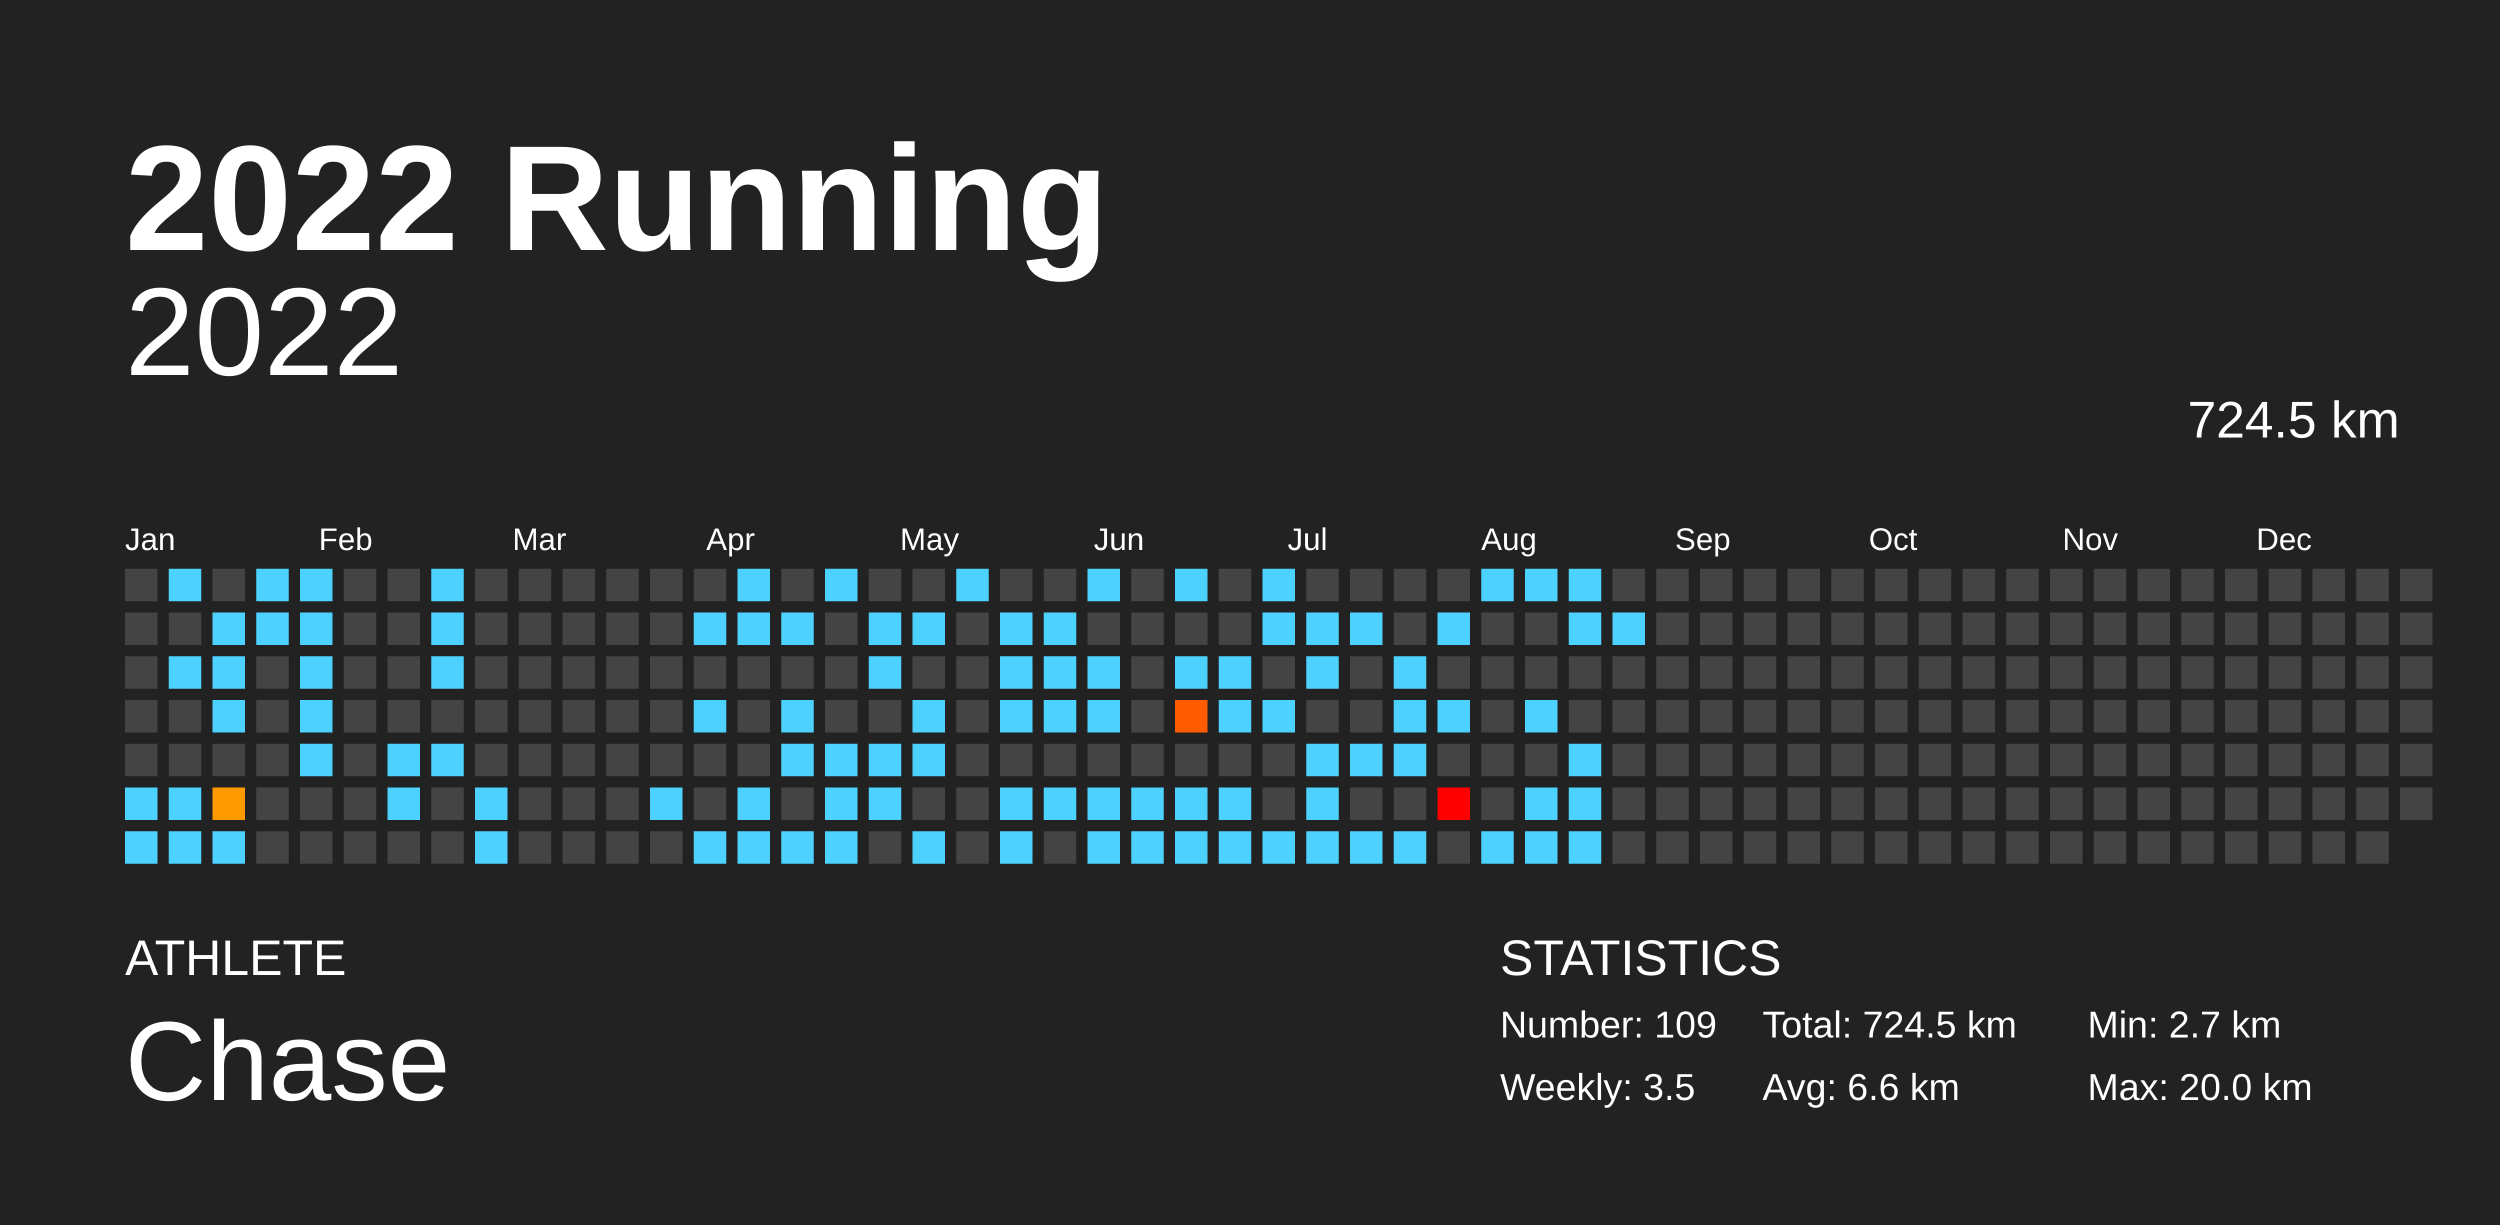
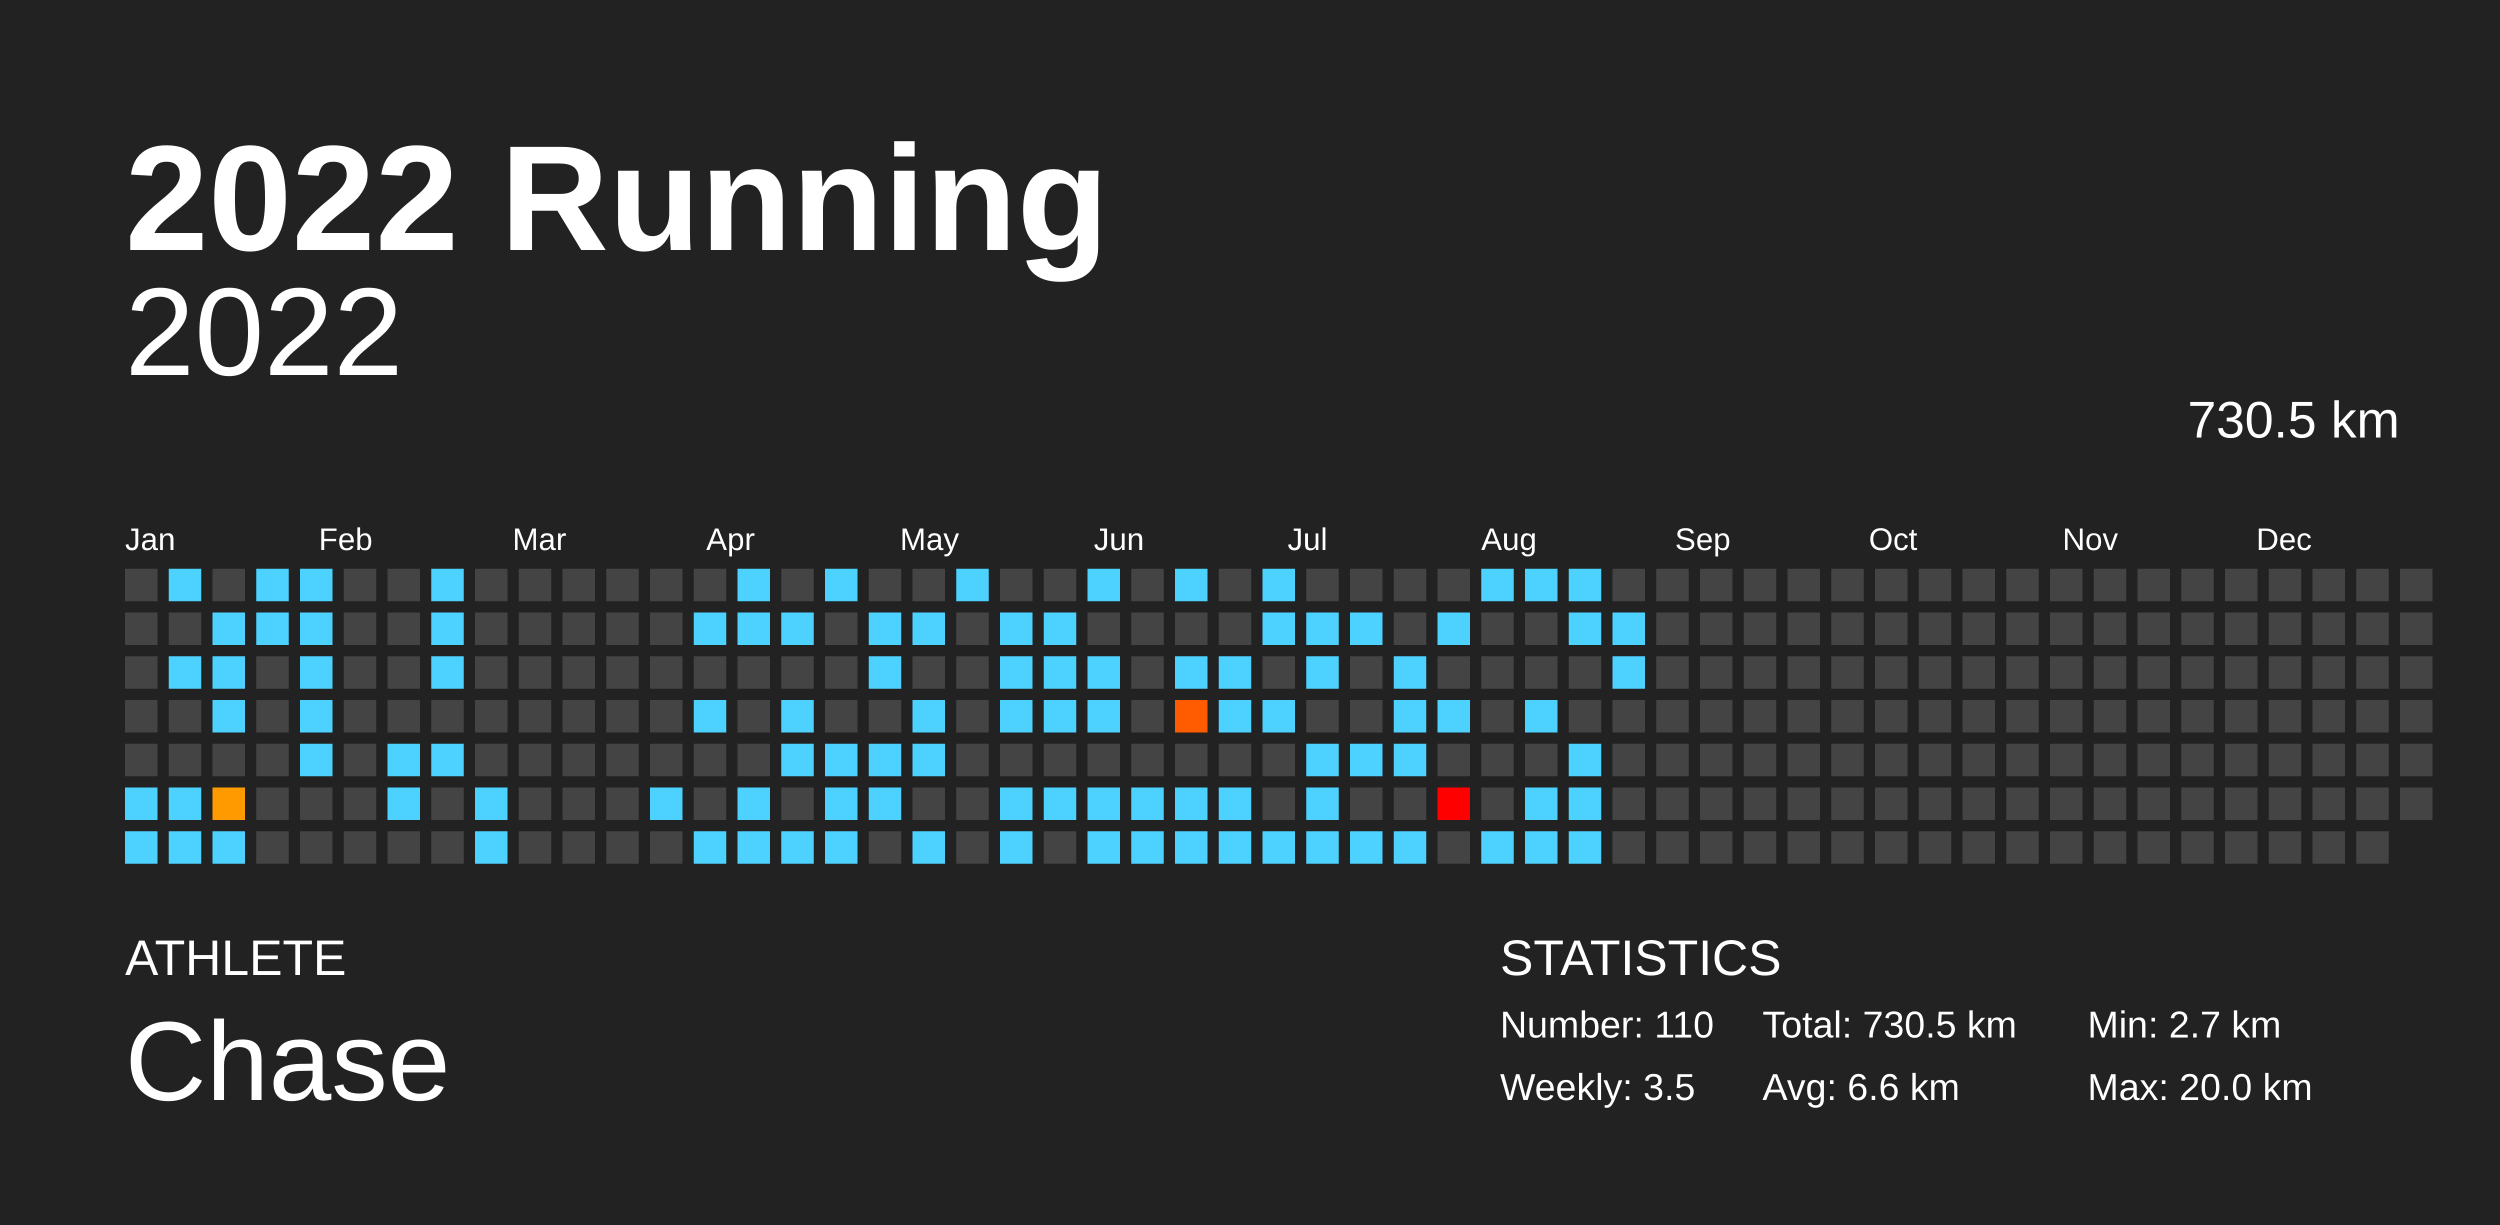
<svg xmlns="http://www.w3.org/2000/svg" baseProfile="full" height="98mm" version="1.1" viewBox="0,0,200,98" width="200mm">
  <defs />
  <rect fill="#222222" height="98" width="200" x="0" y="0" />
  <text fill="#FFFFFF" style="font-size:12px; font-family:Arial; font-weight:bold;" x="10" y="20">2022 Running</text>
  <text fill="#FFFFFF" style="font-size:4px; font-family:Arial" x="10" y="78">ATHLETE</text>
  <text fill="#FFFFFF" style="font-size:9px; font-family:Arial" x="10" y="88">Chase</text>
  <text fill="#FFFFFF" style="font-size:4px; font-family:Arial" x="120" y="78">STATISTICS</text>
-   <text fill="#FFFFFF" style="font-size:3px; font-family:Arial" x="120" y="83">Number: 109</text>
+   <text fill="#FFFFFF" style="font-size:3px; font-family:Arial" x="120" y="83">Number: 110</text>
  <text fill="#FFFFFF" style="font-size:3px; font-family:Arial" x="120" y="88">Weekly: 3.5</text>
-   <text fill="#FFFFFF" style="font-size:3px; font-family:Arial" x="141" y="83">Total: 724.5 km</text>
+   <text fill="#FFFFFF" style="font-size:3px; font-family:Arial" x="141" y="83">Total: 730.5 km</text>
  <text fill="#FFFFFF" style="font-size:3px; font-family:Arial" x="141" y="88">Avg: 6.6 km</text>
  <text fill="#FFFFFF" style="font-size:3px; font-family:Arial" x="167" y="83">Min: 2.7 km</text>
  <text fill="#FFFFFF" style="font-size:3px; font-family:Arial" x="167" y="88">Max: 20.0 km</text>
  <text alignment-baseline="hanging" fill="#FFFFFF" style="font-size:10.0px; font-family:Arial;" x="10" y="30">2022</text>
-   <text alignment-baseline="hanging" fill="#FFFFFF" style="font-size:4.125px; font-family:Arial;" x="175" y="35">724.5 km</text>
+   <text alignment-baseline="hanging" fill="#FFFFFF" style="font-size:4.125px; font-family:Arial;" x="175" y="35">730.5 km</text>
  <text fill="#FFFFFF" style="font-size:2.5px; font-family:Arial" x="10.0" y="44">Jan</text>
  <text fill="#FFFFFF" style="font-size:2.5px; font-family:Arial" x="25.5" y="44">Feb</text>
  <text fill="#FFFFFF" style="font-size:2.5px; font-family:Arial" x="41.0" y="44">Mar</text>
  <text fill="#FFFFFF" style="font-size:2.5px; font-family:Arial" x="56.5" y="44">Apr</text>
  <text fill="#FFFFFF" style="font-size:2.5px; font-family:Arial" x="72.0" y="44">May</text>
  <text fill="#FFFFFF" style="font-size:2.5px; font-family:Arial" x="87.5" y="44">Jun</text>
  <text fill="#FFFFFF" style="font-size:2.5px; font-family:Arial" x="103.0" y="44">Jul</text>
  <text fill="#FFFFFF" style="font-size:2.5px; font-family:Arial" x="118.5" y="44">Aug</text>
  <text fill="#FFFFFF" style="font-size:2.5px; font-family:Arial" x="134.0" y="44">Sep</text>
  <text fill="#FFFFFF" style="font-size:2.5px; font-family:Arial" x="149.5" y="44">Oct</text>
  <text fill="#FFFFFF" style="font-size:2.5px; font-family:Arial" x="165.0" y="44">Nov</text>
  <text fill="#FFFFFF" style="font-size:2.5px; font-family:Arial" x="180.5" y="44">Dec</text>
  <rect fill="#444444" height="2.6" width="2.6" x="10.0" y="45.5" />
  <rect fill="#444444" height="2.6" width="2.6" x="10.0" y="49.0" />
  <rect fill="#444444" height="2.6" width="2.6" x="10.0" y="52.5" />
  <rect fill="#444444" height="2.6" width="2.6" x="10.0" y="56.0" />
  <rect fill="#444444" height="2.6" width="2.6" x="10.0" y="59.5" />
  <rect fill="#4dd2ff" height="2.6" width="2.6" x="10.0" y="63.0" />
  <rect fill="#4dd2ff" height="2.6" width="2.6" x="10.0" y="66.5" />
  <rect fill="#4dd2ff" height="2.6" width="2.6" x="13.5" y="45.5" />
  <rect fill="#444444" height="2.6" width="2.6" x="13.5" y="49.0" />
  <rect fill="#4dd2ff" height="2.6" width="2.6" x="13.5" y="52.5" />
  <rect fill="#444444" height="2.6" width="2.6" x="13.5" y="56.0" />
  <rect fill="#444444" height="2.6" width="2.6" x="13.5" y="59.5" />
  <rect fill="#4dd2ff" height="2.6" width="2.6" x="13.5" y="63.0" />
  <rect fill="#4dd2ff" height="2.6" width="2.6" x="13.5" y="66.5" />
  <rect fill="#444444" height="2.6" width="2.6" x="17.0" y="45.5" />
  <rect fill="#4dd2ff" height="2.6" width="2.6" x="17.0" y="49.0" />
  <rect fill="#4dd2ff" height="2.6" width="2.6" x="17.0" y="52.5" />
  <rect fill="#4dd2ff" height="2.6" width="2.6" x="17.0" y="56.0" />
  <rect fill="#444444" height="2.6" width="2.6" x="17.0" y="59.5" />
  <rect fill="#ff9b00" height="2.6" width="2.6" x="17.0" y="63.0" />
  <rect fill="#4dd2ff" height="2.6" width="2.6" x="17.0" y="66.5" />
  <rect fill="#4dd2ff" height="2.6" width="2.6" x="20.5" y="45.5" />
  <rect fill="#4dd2ff" height="2.6" width="2.6" x="20.5" y="49.0" />
  <rect fill="#444444" height="2.6" width="2.6" x="20.5" y="52.5" />
  <rect fill="#444444" height="2.6" width="2.6" x="20.5" y="56.0" />
  <rect fill="#444444" height="2.6" width="2.6" x="20.5" y="59.5" />
  <rect fill="#444444" height="2.6" width="2.6" x="20.5" y="63.0" />
  <rect fill="#444444" height="2.6" width="2.6" x="20.5" y="66.5" />
  <rect fill="#4dd2ff" height="2.6" width="2.6" x="24.0" y="45.5" />
  <rect fill="#4dd2ff" height="2.6" width="2.6" x="24.0" y="49.0" />
  <rect fill="#4dd2ff" height="2.6" width="2.6" x="24.0" y="52.5" />
  <rect fill="#4dd2ff" height="2.6" width="2.6" x="24.0" y="56.0" />
  <rect fill="#4dd2ff" height="2.6" width="2.6" x="24.0" y="59.5" />
  <rect fill="#444444" height="2.6" width="2.6" x="24.0" y="63.0" />
  <rect fill="#444444" height="2.6" width="2.6" x="24.0" y="66.5" />
  <rect fill="#444444" height="2.6" width="2.6" x="27.5" y="45.5" />
  <rect fill="#444444" height="2.6" width="2.6" x="27.5" y="49.0" />
  <rect fill="#444444" height="2.6" width="2.6" x="27.5" y="52.5" />
  <rect fill="#444444" height="2.6" width="2.6" x="27.5" y="56.0" />
  <rect fill="#444444" height="2.6" width="2.6" x="27.5" y="59.5" />
  <rect fill="#444444" height="2.6" width="2.6" x="27.5" y="63.0" />
  <rect fill="#444444" height="2.6" width="2.6" x="27.5" y="66.5" />
  <rect fill="#444444" height="2.6" width="2.6" x="31.0" y="45.5" />
  <rect fill="#444444" height="2.6" width="2.6" x="31.0" y="49.0" />
  <rect fill="#444444" height="2.6" width="2.6" x="31.0" y="52.5" />
  <rect fill="#444444" height="2.6" width="2.6" x="31.0" y="56.0" />
  <rect fill="#4dd2ff" height="2.6" width="2.6" x="31.0" y="59.5" />
  <rect fill="#4dd2ff" height="2.6" width="2.6" x="31.0" y="63.0" />
  <rect fill="#444444" height="2.6" width="2.6" x="31.0" y="66.5" />
  <rect fill="#4dd2ff" height="2.6" width="2.6" x="34.5" y="45.5" />
  <rect fill="#4dd2ff" height="2.6" width="2.6" x="34.5" y="49.0" />
  <rect fill="#4dd2ff" height="2.6" width="2.6" x="34.5" y="52.5" />
  <rect fill="#444444" height="2.6" width="2.6" x="34.5" y="56.0" />
  <rect fill="#4dd2ff" height="2.6" width="2.6" x="34.5" y="59.5" />
  <rect fill="#444444" height="2.6" width="2.6" x="34.5" y="63.0" />
  <rect fill="#444444" height="2.6" width="2.6" x="34.5" y="66.5" />
  <rect fill="#444444" height="2.6" width="2.6" x="38.0" y="45.5" />
  <rect fill="#444444" height="2.6" width="2.6" x="38.0" y="49.0" />
  <rect fill="#444444" height="2.6" width="2.6" x="38.0" y="52.5" />
  <rect fill="#444444" height="2.6" width="2.6" x="38.0" y="56.0" />
  <rect fill="#444444" height="2.6" width="2.6" x="38.0" y="59.5" />
  <rect fill="#4dd2ff" height="2.6" width="2.6" x="38.0" y="63.0" />
  <rect fill="#4dd2ff" height="2.6" width="2.6" x="38.0" y="66.5" />
  <rect fill="#444444" height="2.6" width="2.6" x="41.5" y="45.5" />
  <rect fill="#444444" height="2.6" width="2.6" x="41.5" y="49.0" />
  <rect fill="#444444" height="2.6" width="2.6" x="41.5" y="52.5" />
  <rect fill="#444444" height="2.6" width="2.6" x="41.5" y="56.0" />
  <rect fill="#444444" height="2.6" width="2.6" x="41.5" y="59.5" />
  <rect fill="#444444" height="2.6" width="2.6" x="41.5" y="63.0" />
  <rect fill="#444444" height="2.6" width="2.6" x="41.5" y="66.5" />
  <rect fill="#444444" height="2.6" width="2.6" x="45.0" y="45.5" />
  <rect fill="#444444" height="2.6" width="2.6" x="45.0" y="49.0" />
  <rect fill="#444444" height="2.6" width="2.6" x="45.0" y="52.5" />
  <rect fill="#444444" height="2.6" width="2.6" x="45.0" y="56.0" />
  <rect fill="#444444" height="2.6" width="2.6" x="45.0" y="59.5" />
  <rect fill="#444444" height="2.6" width="2.6" x="45.0" y="63.0" />
  <rect fill="#444444" height="2.6" width="2.6" x="45.0" y="66.5" />
  <rect fill="#444444" height="2.6" width="2.6" x="48.5" y="45.5" />
  <rect fill="#444444" height="2.6" width="2.6" x="48.5" y="49.0" />
  <rect fill="#444444" height="2.6" width="2.6" x="48.5" y="52.5" />
  <rect fill="#444444" height="2.6" width="2.6" x="48.5" y="56.0" />
  <rect fill="#444444" height="2.6" width="2.6" x="48.5" y="59.5" />
  <rect fill="#444444" height="2.6" width="2.6" x="48.5" y="63.0" />
  <rect fill="#444444" height="2.6" width="2.6" x="48.5" y="66.5" />
  <rect fill="#444444" height="2.6" width="2.6" x="52.0" y="45.5" />
  <rect fill="#444444" height="2.6" width="2.6" x="52.0" y="49.0" />
  <rect fill="#444444" height="2.6" width="2.6" x="52.0" y="52.5" />
  <rect fill="#444444" height="2.6" width="2.6" x="52.0" y="56.0" />
  <rect fill="#444444" height="2.6" width="2.6" x="52.0" y="59.5" />
  <rect fill="#4dd2ff" height="2.6" width="2.6" x="52.0" y="63.0" />
  <rect fill="#444444" height="2.6" width="2.6" x="52.0" y="66.5" />
  <rect fill="#444444" height="2.6" width="2.6" x="55.5" y="45.5" />
  <rect fill="#4dd2ff" height="2.6" width="2.6" x="55.5" y="49.0" />
  <rect fill="#444444" height="2.6" width="2.6" x="55.5" y="52.5" />
  <rect fill="#4dd2ff" height="2.6" width="2.6" x="55.5" y="56.0" />
  <rect fill="#444444" height="2.6" width="2.6" x="55.5" y="59.5" />
  <rect fill="#444444" height="2.6" width="2.6" x="55.5" y="63.0" />
  <rect fill="#4dd2ff" height="2.6" width="2.6" x="55.5" y="66.5" />
  <rect fill="#4dd2ff" height="2.6" width="2.6" x="59.0" y="45.5" />
  <rect fill="#4dd2ff" height="2.6" width="2.6" x="59.0" y="49.0" />
  <rect fill="#444444" height="2.6" width="2.6" x="59.0" y="52.5" />
  <rect fill="#444444" height="2.6" width="2.6" x="59.0" y="56.0" />
  <rect fill="#444444" height="2.6" width="2.6" x="59.0" y="59.5" />
  <rect fill="#4dd2ff" height="2.6" width="2.6" x="59.0" y="63.0" />
  <rect fill="#4dd2ff" height="2.6" width="2.6" x="59.0" y="66.5" />
  <rect fill="#444444" height="2.6" width="2.6" x="62.5" y="45.5" />
  <rect fill="#4dd2ff" height="2.6" width="2.6" x="62.5" y="49.0" />
  <rect fill="#444444" height="2.6" width="2.6" x="62.5" y="52.5" />
  <rect fill="#4dd2ff" height="2.6" width="2.6" x="62.5" y="56.0" />
  <rect fill="#4dd2ff" height="2.6" width="2.6" x="62.5" y="59.5" />
  <rect fill="#444444" height="2.6" width="2.6" x="62.5" y="63.0" />
  <rect fill="#4dd2ff" height="2.6" width="2.6" x="62.5" y="66.5" />
  <rect fill="#4dd2ff" height="2.6" width="2.6" x="66.0" y="45.5" />
  <rect fill="#444444" height="2.6" width="2.6" x="66.0" y="49.0" />
  <rect fill="#444444" height="2.6" width="2.6" x="66.0" y="52.5" />
  <rect fill="#444444" height="2.6" width="2.6" x="66.0" y="56.0" />
  <rect fill="#4dd2ff" height="2.6" width="2.6" x="66.0" y="59.5" />
  <rect fill="#4dd2ff" height="2.6" width="2.6" x="66.0" y="63.0" />
  <rect fill="#4dd2ff" height="2.6" width="2.6" x="66.0" y="66.5" />
  <rect fill="#444444" height="2.6" width="2.6" x="69.5" y="45.5" />
  <rect fill="#4dd2ff" height="2.6" width="2.6" x="69.5" y="49.0" />
  <rect fill="#4dd2ff" height="2.6" width="2.6" x="69.5" y="52.5" />
  <rect fill="#444444" height="2.6" width="2.6" x="69.5" y="56.0" />
  <rect fill="#4dd2ff" height="2.6" width="2.6" x="69.5" y="59.5" />
  <rect fill="#4dd2ff" height="2.6" width="2.6" x="69.5" y="63.0" />
  <rect fill="#444444" height="2.6" width="2.6" x="69.5" y="66.5" />
  <rect fill="#444444" height="2.6" width="2.6" x="73.0" y="45.5" />
  <rect fill="#4dd2ff" height="2.6" width="2.6" x="73.0" y="49.0" />
  <rect fill="#444444" height="2.6" width="2.6" x="73.0" y="52.5" />
  <rect fill="#4dd2ff" height="2.6" width="2.6" x="73.0" y="56.0" />
  <rect fill="#4dd2ff" height="2.6" width="2.6" x="73.0" y="59.5" />
  <rect fill="#444444" height="2.6" width="2.6" x="73.0" y="63.0" />
  <rect fill="#4dd2ff" height="2.6" width="2.6" x="73.0" y="66.5" />
  <rect fill="#4dd2ff" height="2.6" width="2.6" x="76.5" y="45.5" />
  <rect fill="#444444" height="2.6" width="2.6" x="76.5" y="49.0" />
  <rect fill="#444444" height="2.6" width="2.6" x="76.5" y="52.5" />
  <rect fill="#444444" height="2.6" width="2.6" x="76.5" y="56.0" />
  <rect fill="#444444" height="2.6" width="2.6" x="76.5" y="59.5" />
  <rect fill="#444444" height="2.6" width="2.6" x="76.5" y="63.0" />
  <rect fill="#444444" height="2.6" width="2.6" x="76.5" y="66.5" />
  <rect fill="#444444" height="2.6" width="2.6" x="80.0" y="45.5" />
  <rect fill="#4dd2ff" height="2.6" width="2.6" x="80.0" y="49.0" />
  <rect fill="#4dd2ff" height="2.6" width="2.6" x="80.0" y="52.5" />
  <rect fill="#4dd2ff" height="2.6" width="2.6" x="80.0" y="56.0" />
  <rect fill="#444444" height="2.6" width="2.6" x="80.0" y="59.5" />
  <rect fill="#4dd2ff" height="2.6" width="2.6" x="80.0" y="63.0" />
  <rect fill="#4dd2ff" height="2.6" width="2.6" x="80.0" y="66.5" />
  <rect fill="#444444" height="2.6" width="2.6" x="83.5" y="45.5" />
  <rect fill="#4dd2ff" height="2.6" width="2.6" x="83.5" y="49.0" />
  <rect fill="#4dd2ff" height="2.6" width="2.6" x="83.5" y="52.5" />
  <rect fill="#4dd2ff" height="2.6" width="2.6" x="83.5" y="56.0" />
  <rect fill="#444444" height="2.6" width="2.6" x="83.5" y="59.5" />
  <rect fill="#4dd2ff" height="2.6" width="2.6" x="83.5" y="63.0" />
  <rect fill="#444444" height="2.6" width="2.6" x="83.5" y="66.5" />
  <rect fill="#4dd2ff" height="2.6" width="2.6" x="87.0" y="45.5" />
  <rect fill="#444444" height="2.6" width="2.6" x="87.0" y="49.0" />
  <rect fill="#4dd2ff" height="2.6" width="2.6" x="87.0" y="52.5" />
  <rect fill="#4dd2ff" height="2.6" width="2.6" x="87.0" y="56.0" />
  <rect fill="#444444" height="2.6" width="2.6" x="87.0" y="59.5" />
  <rect fill="#4dd2ff" height="2.6" width="2.6" x="87.0" y="63.0" />
  <rect fill="#4dd2ff" height="2.6" width="2.6" x="87.0" y="66.5" />
  <rect fill="#444444" height="2.6" width="2.6" x="90.5" y="45.5" />
  <rect fill="#444444" height="2.6" width="2.6" x="90.5" y="49.0" />
  <rect fill="#444444" height="2.6" width="2.6" x="90.5" y="52.5" />
  <rect fill="#444444" height="2.6" width="2.6" x="90.5" y="56.0" />
  <rect fill="#444444" height="2.6" width="2.6" x="90.5" y="59.5" />
  <rect fill="#4dd2ff" height="2.6" width="2.6" x="90.5" y="63.0" />
  <rect fill="#4dd2ff" height="2.6" width="2.6" x="90.5" y="66.5" />
  <rect fill="#4dd2ff" height="2.6" width="2.6" x="94.0" y="45.5" />
  <rect fill="#444444" height="2.6" width="2.6" x="94.0" y="49.0" />
  <rect fill="#4dd2ff" height="2.6" width="2.6" x="94.0" y="52.5" />
  <rect fill="#ff5b00" height="2.6" width="2.6" x="94.0" y="56.0" />
  <rect fill="#444444" height="2.6" width="2.6" x="94.0" y="59.5" />
  <rect fill="#4dd2ff" height="2.6" width="2.6" x="94.0" y="63.0" />
  <rect fill="#4dd2ff" height="2.6" width="2.6" x="94.0" y="66.5" />
  <rect fill="#444444" height="2.6" width="2.6" x="97.5" y="45.5" />
  <rect fill="#444444" height="2.6" width="2.6" x="97.5" y="49.0" />
  <rect fill="#4dd2ff" height="2.6" width="2.6" x="97.5" y="52.5" />
  <rect fill="#4dd2ff" height="2.6" width="2.6" x="97.5" y="56.0" />
  <rect fill="#444444" height="2.6" width="2.6" x="97.5" y="59.5" />
  <rect fill="#4dd2ff" height="2.6" width="2.6" x="97.5" y="63.0" />
  <rect fill="#4dd2ff" height="2.6" width="2.6" x="97.5" y="66.5" />
  <rect fill="#4dd2ff" height="2.6" width="2.6" x="101.0" y="45.5" />
  <rect fill="#4dd2ff" height="2.6" width="2.6" x="101.0" y="49.0" />
  <rect fill="#444444" height="2.6" width="2.6" x="101.0" y="52.5" />
  <rect fill="#4dd2ff" height="2.6" width="2.6" x="101.0" y="56.0" />
  <rect fill="#444444" height="2.6" width="2.6" x="101.0" y="59.5" />
  <rect fill="#444444" height="2.6" width="2.6" x="101.0" y="63.0" />
  <rect fill="#4dd2ff" height="2.6" width="2.6" x="101.0" y="66.5" />
  <rect fill="#444444" height="2.6" width="2.6" x="104.5" y="45.5" />
  <rect fill="#4dd2ff" height="2.6" width="2.6" x="104.5" y="49.0" />
  <rect fill="#4dd2ff" height="2.6" width="2.6" x="104.5" y="52.5" />
  <rect fill="#444444" height="2.6" width="2.6" x="104.5" y="56.0" />
  <rect fill="#4dd2ff" height="2.6" width="2.6" x="104.5" y="59.5" />
  <rect fill="#4dd2ff" height="2.6" width="2.6" x="104.5" y="63.0" />
  <rect fill="#4dd2ff" height="2.6" width="2.6" x="104.5" y="66.5" />
  <rect fill="#444444" height="2.6" width="2.6" x="108.0" y="45.5" />
  <rect fill="#4dd2ff" height="2.6" width="2.6" x="108.0" y="49.0" />
  <rect fill="#444444" height="2.6" width="2.6" x="108.0" y="52.5" />
  <rect fill="#444444" height="2.6" width="2.6" x="108.0" y="56.0" />
  <rect fill="#4dd2ff" height="2.6" width="2.6" x="108.0" y="59.5" />
  <rect fill="#444444" height="2.6" width="2.6" x="108.0" y="63.0" />
  <rect fill="#4dd2ff" height="2.6" width="2.6" x="108.0" y="66.5" />
  <rect fill="#444444" height="2.6" width="2.6" x="111.5" y="45.5" />
  <rect fill="#444444" height="2.6" width="2.6" x="111.5" y="49.0" />
  <rect fill="#4dd2ff" height="2.6" width="2.6" x="111.5" y="52.5" />
  <rect fill="#4dd2ff" height="2.6" width="2.6" x="111.5" y="56.0" />
  <rect fill="#4dd2ff" height="2.6" width="2.6" x="111.5" y="59.5" />
  <rect fill="#444444" height="2.6" width="2.6" x="111.5" y="63.0" />
  <rect fill="#4dd2ff" height="2.6" width="2.6" x="111.5" y="66.5" />
  <rect fill="#444444" height="2.6" width="2.6" x="115.0" y="45.5" />
  <rect fill="#4dd2ff" height="2.6" width="2.6" x="115.0" y="49.0" />
  <rect fill="#444444" height="2.6" width="2.6" x="115.0" y="52.5" />
  <rect fill="#4dd2ff" height="2.6" width="2.6" x="115.0" y="56.0" />
  <rect fill="#444444" height="2.6" width="2.6" x="115.0" y="59.5" />
  <rect fill="red" height="2.6" width="2.6" x="115.0" y="63.0" />
  <rect fill="#444444" height="2.6" width="2.6" x="115.0" y="66.5" />
  <rect fill="#4dd2ff" height="2.6" width="2.6" x="118.5" y="45.5" />
  <rect fill="#444444" height="2.6" width="2.6" x="118.5" y="49.0" />
  <rect fill="#444444" height="2.6" width="2.6" x="118.5" y="52.5" />
  <rect fill="#444444" height="2.6" width="2.6" x="118.5" y="56.0" />
  <rect fill="#444444" height="2.6" width="2.6" x="118.5" y="59.5" />
  <rect fill="#444444" height="2.6" width="2.6" x="118.5" y="63.0" />
  <rect fill="#4dd2ff" height="2.6" width="2.6" x="118.5" y="66.5" />
  <rect fill="#4dd2ff" height="2.6" width="2.6" x="122.0" y="45.5" />
  <rect fill="#444444" height="2.6" width="2.6" x="122.0" y="49.0" />
  <rect fill="#444444" height="2.6" width="2.6" x="122.0" y="52.5" />
  <rect fill="#4dd2ff" height="2.6" width="2.6" x="122.0" y="56.0" />
  <rect fill="#444444" height="2.6" width="2.6" x="122.0" y="59.5" />
  <rect fill="#4dd2ff" height="2.6" width="2.6" x="122.0" y="63.0" />
  <rect fill="#4dd2ff" height="2.6" width="2.6" x="122.0" y="66.5" />
  <rect fill="#4dd2ff" height="2.6" width="2.6" x="125.5" y="45.5" />
  <rect fill="#4dd2ff" height="2.6" width="2.6" x="125.5" y="49.0" />
  <rect fill="#444444" height="2.6" width="2.6" x="125.5" y="52.5" />
  <rect fill="#444444" height="2.6" width="2.6" x="125.5" y="56.0" />
  <rect fill="#4dd2ff" height="2.6" width="2.6" x="125.5" y="59.5" />
  <rect fill="#4dd2ff" height="2.6" width="2.6" x="125.5" y="63.0" />
  <rect fill="#4dd2ff" height="2.6" width="2.6" x="125.5" y="66.5" />
  <rect fill="#444444" height="2.6" width="2.6" x="129.0" y="45.5" />
  <rect fill="#4dd2ff" height="2.6" width="2.6" x="129.0" y="49.0" />
-   <rect fill="#444444" height="2.6" width="2.6" x="129.0" y="52.5" />
+   <rect fill="#4dd2ff" height="2.6" width="2.6" x="129.0" y="52.5" />
  <rect fill="#444444" height="2.6" width="2.6" x="129.0" y="56.0" />
  <rect fill="#444444" height="2.6" width="2.6" x="129.0" y="59.5" />
  <rect fill="#444444" height="2.6" width="2.6" x="129.0" y="63.0" />
  <rect fill="#444444" height="2.6" width="2.6" x="129.0" y="66.5" />
  <rect fill="#444444" height="2.6" width="2.6" x="132.5" y="45.5" />
  <rect fill="#444444" height="2.6" width="2.6" x="132.5" y="49.0" />
  <rect fill="#444444" height="2.6" width="2.6" x="132.5" y="52.5" />
  <rect fill="#444444" height="2.6" width="2.6" x="132.5" y="56.0" />
  <rect fill="#444444" height="2.6" width="2.6" x="132.5" y="59.5" />
  <rect fill="#444444" height="2.6" width="2.6" x="132.5" y="63.0" />
  <rect fill="#444444" height="2.6" width="2.6" x="132.5" y="66.5" />
  <rect fill="#444444" height="2.6" width="2.6" x="136.0" y="45.5" />
  <rect fill="#444444" height="2.6" width="2.6" x="136.0" y="49.0" />
  <rect fill="#444444" height="2.6" width="2.6" x="136.0" y="52.5" />
  <rect fill="#444444" height="2.6" width="2.6" x="136.0" y="56.0" />
  <rect fill="#444444" height="2.6" width="2.6" x="136.0" y="59.5" />
  <rect fill="#444444" height="2.6" width="2.6" x="136.0" y="63.0" />
  <rect fill="#444444" height="2.6" width="2.6" x="136.0" y="66.5" />
  <rect fill="#444444" height="2.6" width="2.6" x="139.5" y="45.5" />
  <rect fill="#444444" height="2.6" width="2.6" x="139.5" y="49.0" />
  <rect fill="#444444" height="2.6" width="2.6" x="139.5" y="52.5" />
  <rect fill="#444444" height="2.6" width="2.6" x="139.5" y="56.0" />
  <rect fill="#444444" height="2.6" width="2.6" x="139.5" y="59.5" />
  <rect fill="#444444" height="2.6" width="2.6" x="139.5" y="63.0" />
  <rect fill="#444444" height="2.6" width="2.6" x="139.5" y="66.5" />
  <rect fill="#444444" height="2.6" width="2.6" x="143.0" y="45.5" />
  <rect fill="#444444" height="2.6" width="2.6" x="143.0" y="49.0" />
  <rect fill="#444444" height="2.6" width="2.6" x="143.0" y="52.5" />
  <rect fill="#444444" height="2.6" width="2.6" x="143.0" y="56.0" />
  <rect fill="#444444" height="2.6" width="2.6" x="143.0" y="59.5" />
  <rect fill="#444444" height="2.6" width="2.6" x="143.0" y="63.0" />
  <rect fill="#444444" height="2.6" width="2.6" x="143.0" y="66.5" />
  <rect fill="#444444" height="2.6" width="2.6" x="146.5" y="45.5" />
  <rect fill="#444444" height="2.6" width="2.6" x="146.5" y="49.0" />
  <rect fill="#444444" height="2.6" width="2.6" x="146.5" y="52.5" />
  <rect fill="#444444" height="2.6" width="2.6" x="146.5" y="56.0" />
  <rect fill="#444444" height="2.6" width="2.6" x="146.5" y="59.5" />
  <rect fill="#444444" height="2.6" width="2.6" x="146.5" y="63.0" />
  <rect fill="#444444" height="2.6" width="2.6" x="146.5" y="66.5" />
  <rect fill="#444444" height="2.6" width="2.6" x="150.0" y="45.5" />
  <rect fill="#444444" height="2.6" width="2.6" x="150.0" y="49.0" />
  <rect fill="#444444" height="2.6" width="2.6" x="150.0" y="52.5" />
  <rect fill="#444444" height="2.6" width="2.6" x="150.0" y="56.0" />
  <rect fill="#444444" height="2.6" width="2.6" x="150.0" y="59.5" />
  <rect fill="#444444" height="2.6" width="2.6" x="150.0" y="63.0" />
  <rect fill="#444444" height="2.6" width="2.6" x="150.0" y="66.5" />
  <rect fill="#444444" height="2.6" width="2.6" x="153.5" y="45.5" />
  <rect fill="#444444" height="2.6" width="2.6" x="153.5" y="49.0" />
  <rect fill="#444444" height="2.6" width="2.6" x="153.5" y="52.5" />
  <rect fill="#444444" height="2.6" width="2.6" x="153.5" y="56.0" />
  <rect fill="#444444" height="2.6" width="2.6" x="153.5" y="59.5" />
  <rect fill="#444444" height="2.6" width="2.6" x="153.5" y="63.0" />
  <rect fill="#444444" height="2.6" width="2.6" x="153.5" y="66.5" />
  <rect fill="#444444" height="2.6" width="2.6" x="157.0" y="45.5" />
  <rect fill="#444444" height="2.6" width="2.6" x="157.0" y="49.0" />
  <rect fill="#444444" height="2.6" width="2.6" x="157.0" y="52.5" />
  <rect fill="#444444" height="2.6" width="2.6" x="157.0" y="56.0" />
  <rect fill="#444444" height="2.6" width="2.6" x="157.0" y="59.5" />
  <rect fill="#444444" height="2.6" width="2.6" x="157.0" y="63.0" />
  <rect fill="#444444" height="2.6" width="2.6" x="157.0" y="66.5" />
  <rect fill="#444444" height="2.6" width="2.6" x="160.5" y="45.5" />
  <rect fill="#444444" height="2.6" width="2.6" x="160.5" y="49.0" />
  <rect fill="#444444" height="2.6" width="2.6" x="160.5" y="52.5" />
  <rect fill="#444444" height="2.6" width="2.6" x="160.5" y="56.0" />
  <rect fill="#444444" height="2.6" width="2.6" x="160.5" y="59.5" />
  <rect fill="#444444" height="2.6" width="2.6" x="160.5" y="63.0" />
  <rect fill="#444444" height="2.6" width="2.6" x="160.5" y="66.5" />
  <rect fill="#444444" height="2.6" width="2.6" x="164.0" y="45.5" />
  <rect fill="#444444" height="2.6" width="2.6" x="164.0" y="49.0" />
  <rect fill="#444444" height="2.6" width="2.6" x="164.0" y="52.5" />
  <rect fill="#444444" height="2.6" width="2.6" x="164.0" y="56.0" />
  <rect fill="#444444" height="2.6" width="2.6" x="164.0" y="59.5" />
  <rect fill="#444444" height="2.6" width="2.6" x="164.0" y="63.0" />
  <rect fill="#444444" height="2.6" width="2.6" x="164.0" y="66.5" />
  <rect fill="#444444" height="2.6" width="2.6" x="167.5" y="45.5" />
  <rect fill="#444444" height="2.6" width="2.6" x="167.5" y="49.0" />
  <rect fill="#444444" height="2.6" width="2.6" x="167.5" y="52.5" />
  <rect fill="#444444" height="2.6" width="2.6" x="167.5" y="56.0" />
  <rect fill="#444444" height="2.6" width="2.6" x="167.5" y="59.5" />
  <rect fill="#444444" height="2.6" width="2.6" x="167.5" y="63.0" />
  <rect fill="#444444" height="2.6" width="2.6" x="167.5" y="66.5" />
  <rect fill="#444444" height="2.6" width="2.6" x="171.0" y="45.5" />
  <rect fill="#444444" height="2.6" width="2.6" x="171.0" y="49.0" />
  <rect fill="#444444" height="2.6" width="2.6" x="171.0" y="52.5" />
  <rect fill="#444444" height="2.6" width="2.6" x="171.0" y="56.0" />
  <rect fill="#444444" height="2.6" width="2.6" x="171.0" y="59.5" />
  <rect fill="#444444" height="2.6" width="2.6" x="171.0" y="63.0" />
  <rect fill="#444444" height="2.6" width="2.6" x="171.0" y="66.5" />
  <rect fill="#444444" height="2.6" width="2.6" x="174.5" y="45.5" />
  <rect fill="#444444" height="2.6" width="2.6" x="174.5" y="49.0" />
  <rect fill="#444444" height="2.6" width="2.6" x="174.5" y="52.5" />
  <rect fill="#444444" height="2.6" width="2.6" x="174.5" y="56.0" />
  <rect fill="#444444" height="2.6" width="2.6" x="174.5" y="59.5" />
  <rect fill="#444444" height="2.6" width="2.6" x="174.5" y="63.0" />
  <rect fill="#444444" height="2.6" width="2.6" x="174.5" y="66.5" />
  <rect fill="#444444" height="2.6" width="2.6" x="178.0" y="45.5" />
  <rect fill="#444444" height="2.6" width="2.6" x="178.0" y="49.0" />
  <rect fill="#444444" height="2.6" width="2.6" x="178.0" y="52.5" />
  <rect fill="#444444" height="2.6" width="2.6" x="178.0" y="56.0" />
  <rect fill="#444444" height="2.6" width="2.6" x="178.0" y="59.5" />
  <rect fill="#444444" height="2.6" width="2.6" x="178.0" y="63.0" />
  <rect fill="#444444" height="2.6" width="2.6" x="178.0" y="66.5" />
  <rect fill="#444444" height="2.6" width="2.6" x="181.5" y="45.5" />
  <rect fill="#444444" height="2.6" width="2.6" x="181.5" y="49.0" />
  <rect fill="#444444" height="2.6" width="2.6" x="181.5" y="52.5" />
  <rect fill="#444444" height="2.6" width="2.6" x="181.5" y="56.0" />
  <rect fill="#444444" height="2.6" width="2.6" x="181.5" y="59.5" />
  <rect fill="#444444" height="2.6" width="2.6" x="181.5" y="63.0" />
  <rect fill="#444444" height="2.6" width="2.6" x="181.5" y="66.5" />
  <rect fill="#444444" height="2.6" width="2.6" x="185.0" y="45.5" />
  <rect fill="#444444" height="2.6" width="2.6" x="185.0" y="49.0" />
  <rect fill="#444444" height="2.6" width="2.6" x="185.0" y="52.5" />
  <rect fill="#444444" height="2.6" width="2.6" x="185.0" y="56.0" />
  <rect fill="#444444" height="2.6" width="2.6" x="185.0" y="59.5" />
  <rect fill="#444444" height="2.6" width="2.6" x="185.0" y="63.0" />
  <rect fill="#444444" height="2.6" width="2.6" x="185.0" y="66.5" />
  <rect fill="#444444" height="2.6" width="2.6" x="188.5" y="45.5" />
  <rect fill="#444444" height="2.6" width="2.6" x="188.5" y="49.0" />
  <rect fill="#444444" height="2.6" width="2.6" x="188.5" y="52.5" />
  <rect fill="#444444" height="2.6" width="2.6" x="188.5" y="56.0" />
  <rect fill="#444444" height="2.6" width="2.6" x="188.5" y="59.5" />
  <rect fill="#444444" height="2.6" width="2.6" x="188.5" y="63.0" />
  <rect fill="#444444" height="2.6" width="2.6" x="188.5" y="66.5" />
  <rect fill="#444444" height="2.6" width="2.6" x="192.0" y="45.5" />
  <rect fill="#444444" height="2.6" width="2.6" x="192.0" y="49.0" />
  <rect fill="#444444" height="2.6" width="2.6" x="192.0" y="52.5" />
  <rect fill="#444444" height="2.6" width="2.6" x="192.0" y="56.0" />
  <rect fill="#444444" height="2.6" width="2.6" x="192.0" y="59.5" />
  <rect fill="#444444" height="2.6" width="2.6" x="192.0" y="63.0" />
</svg>
